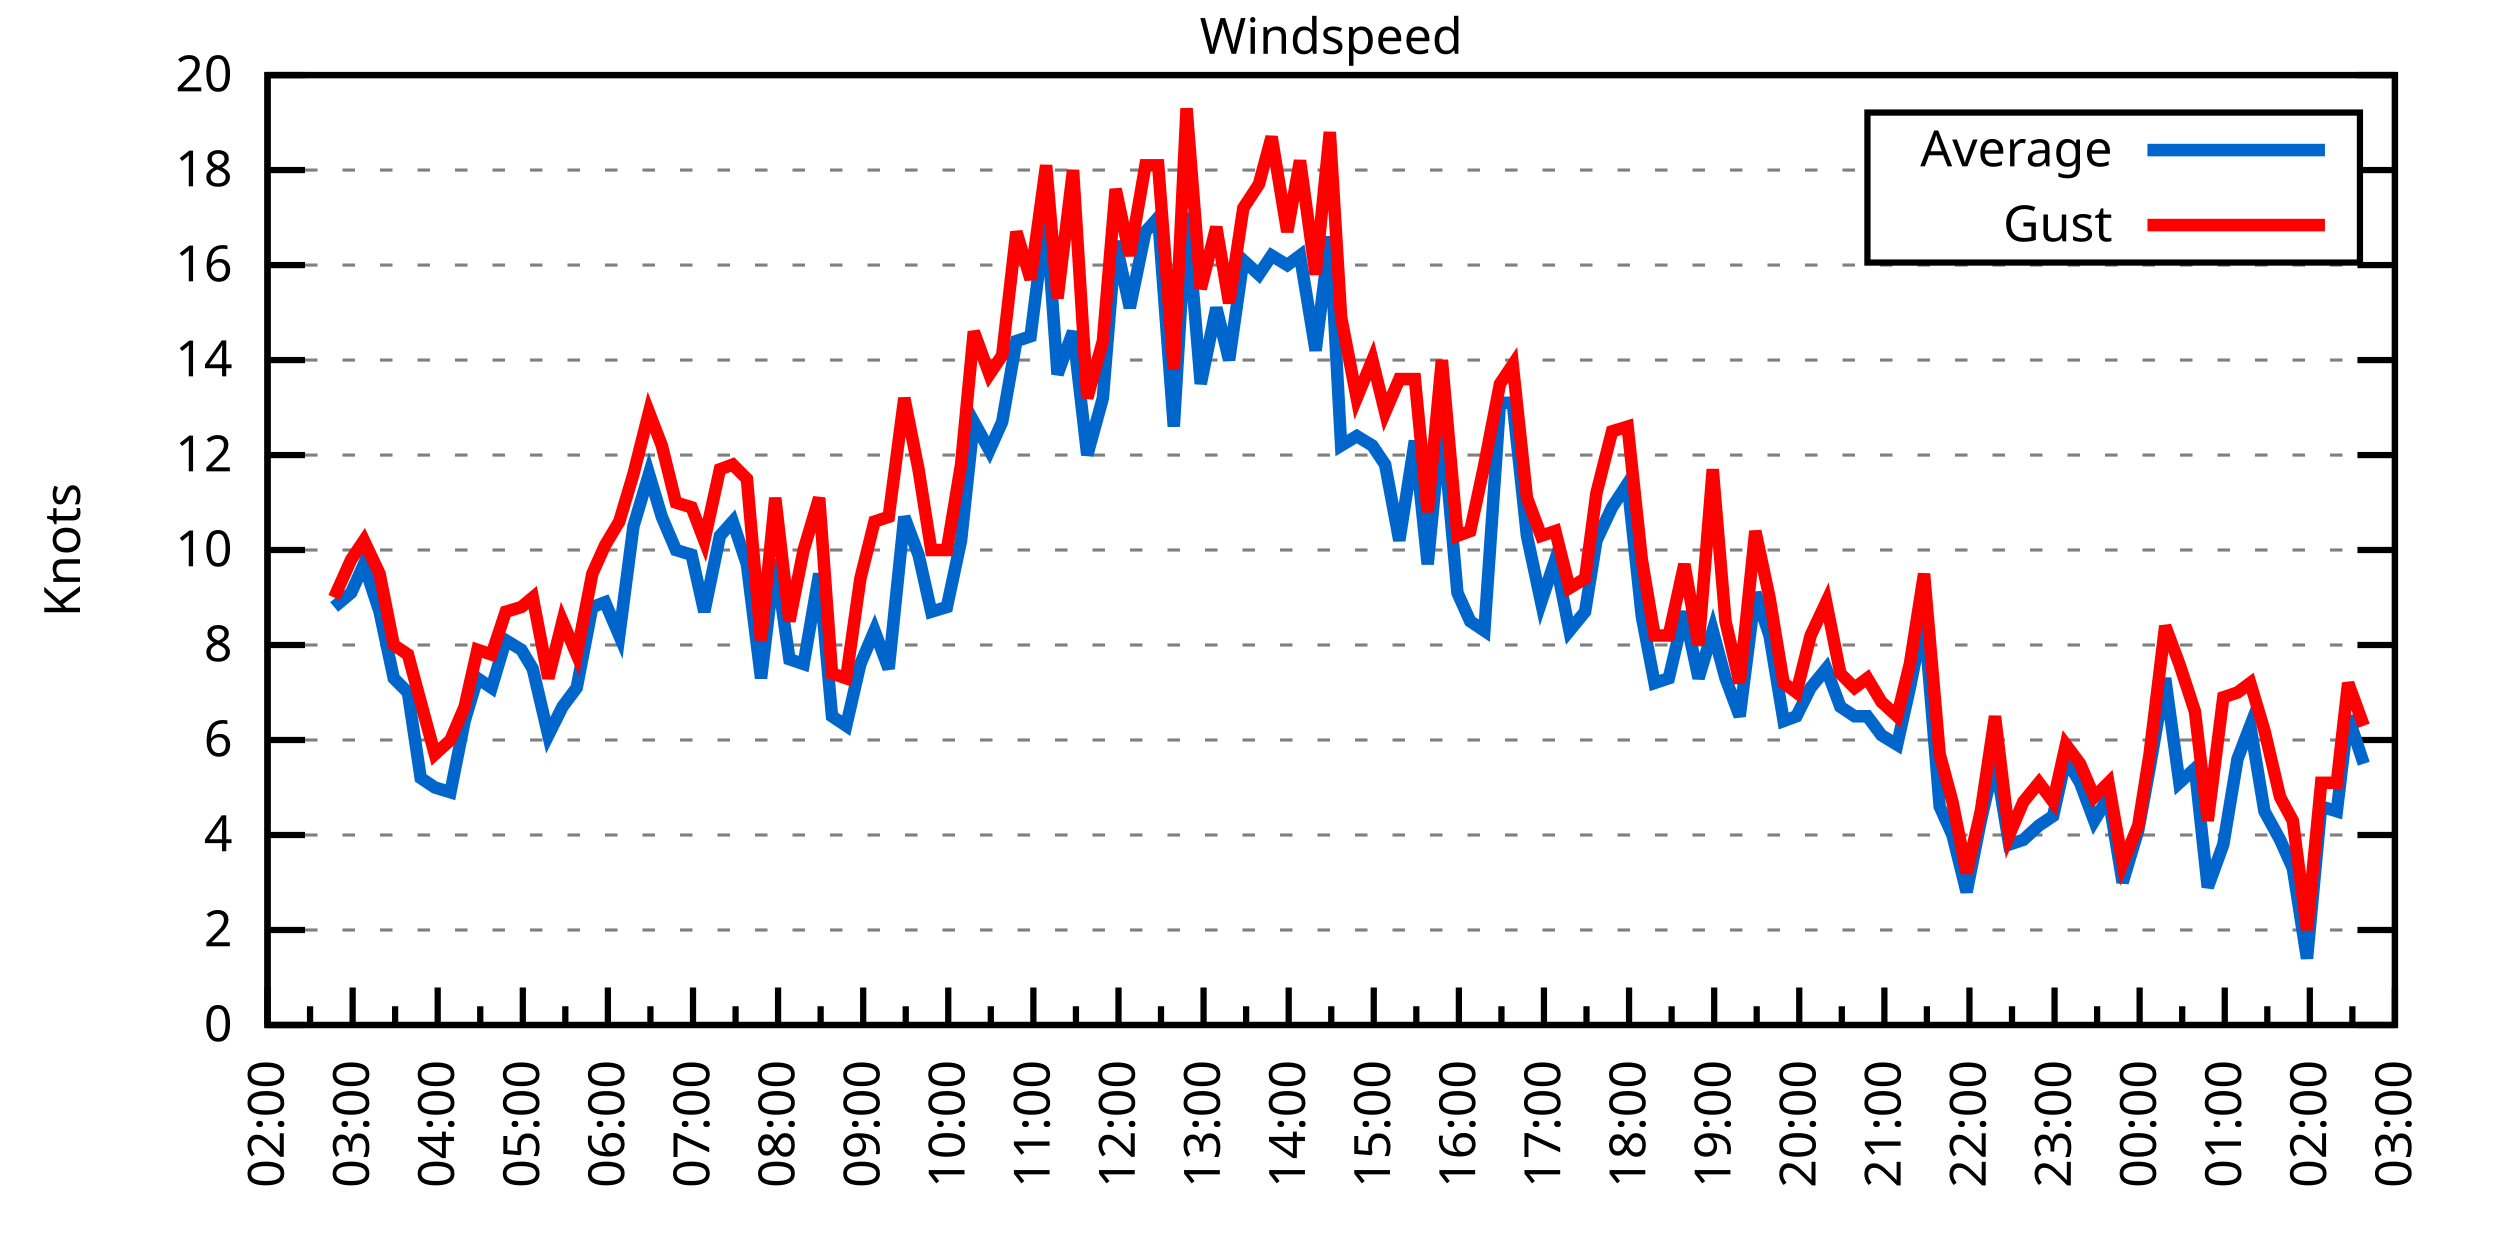
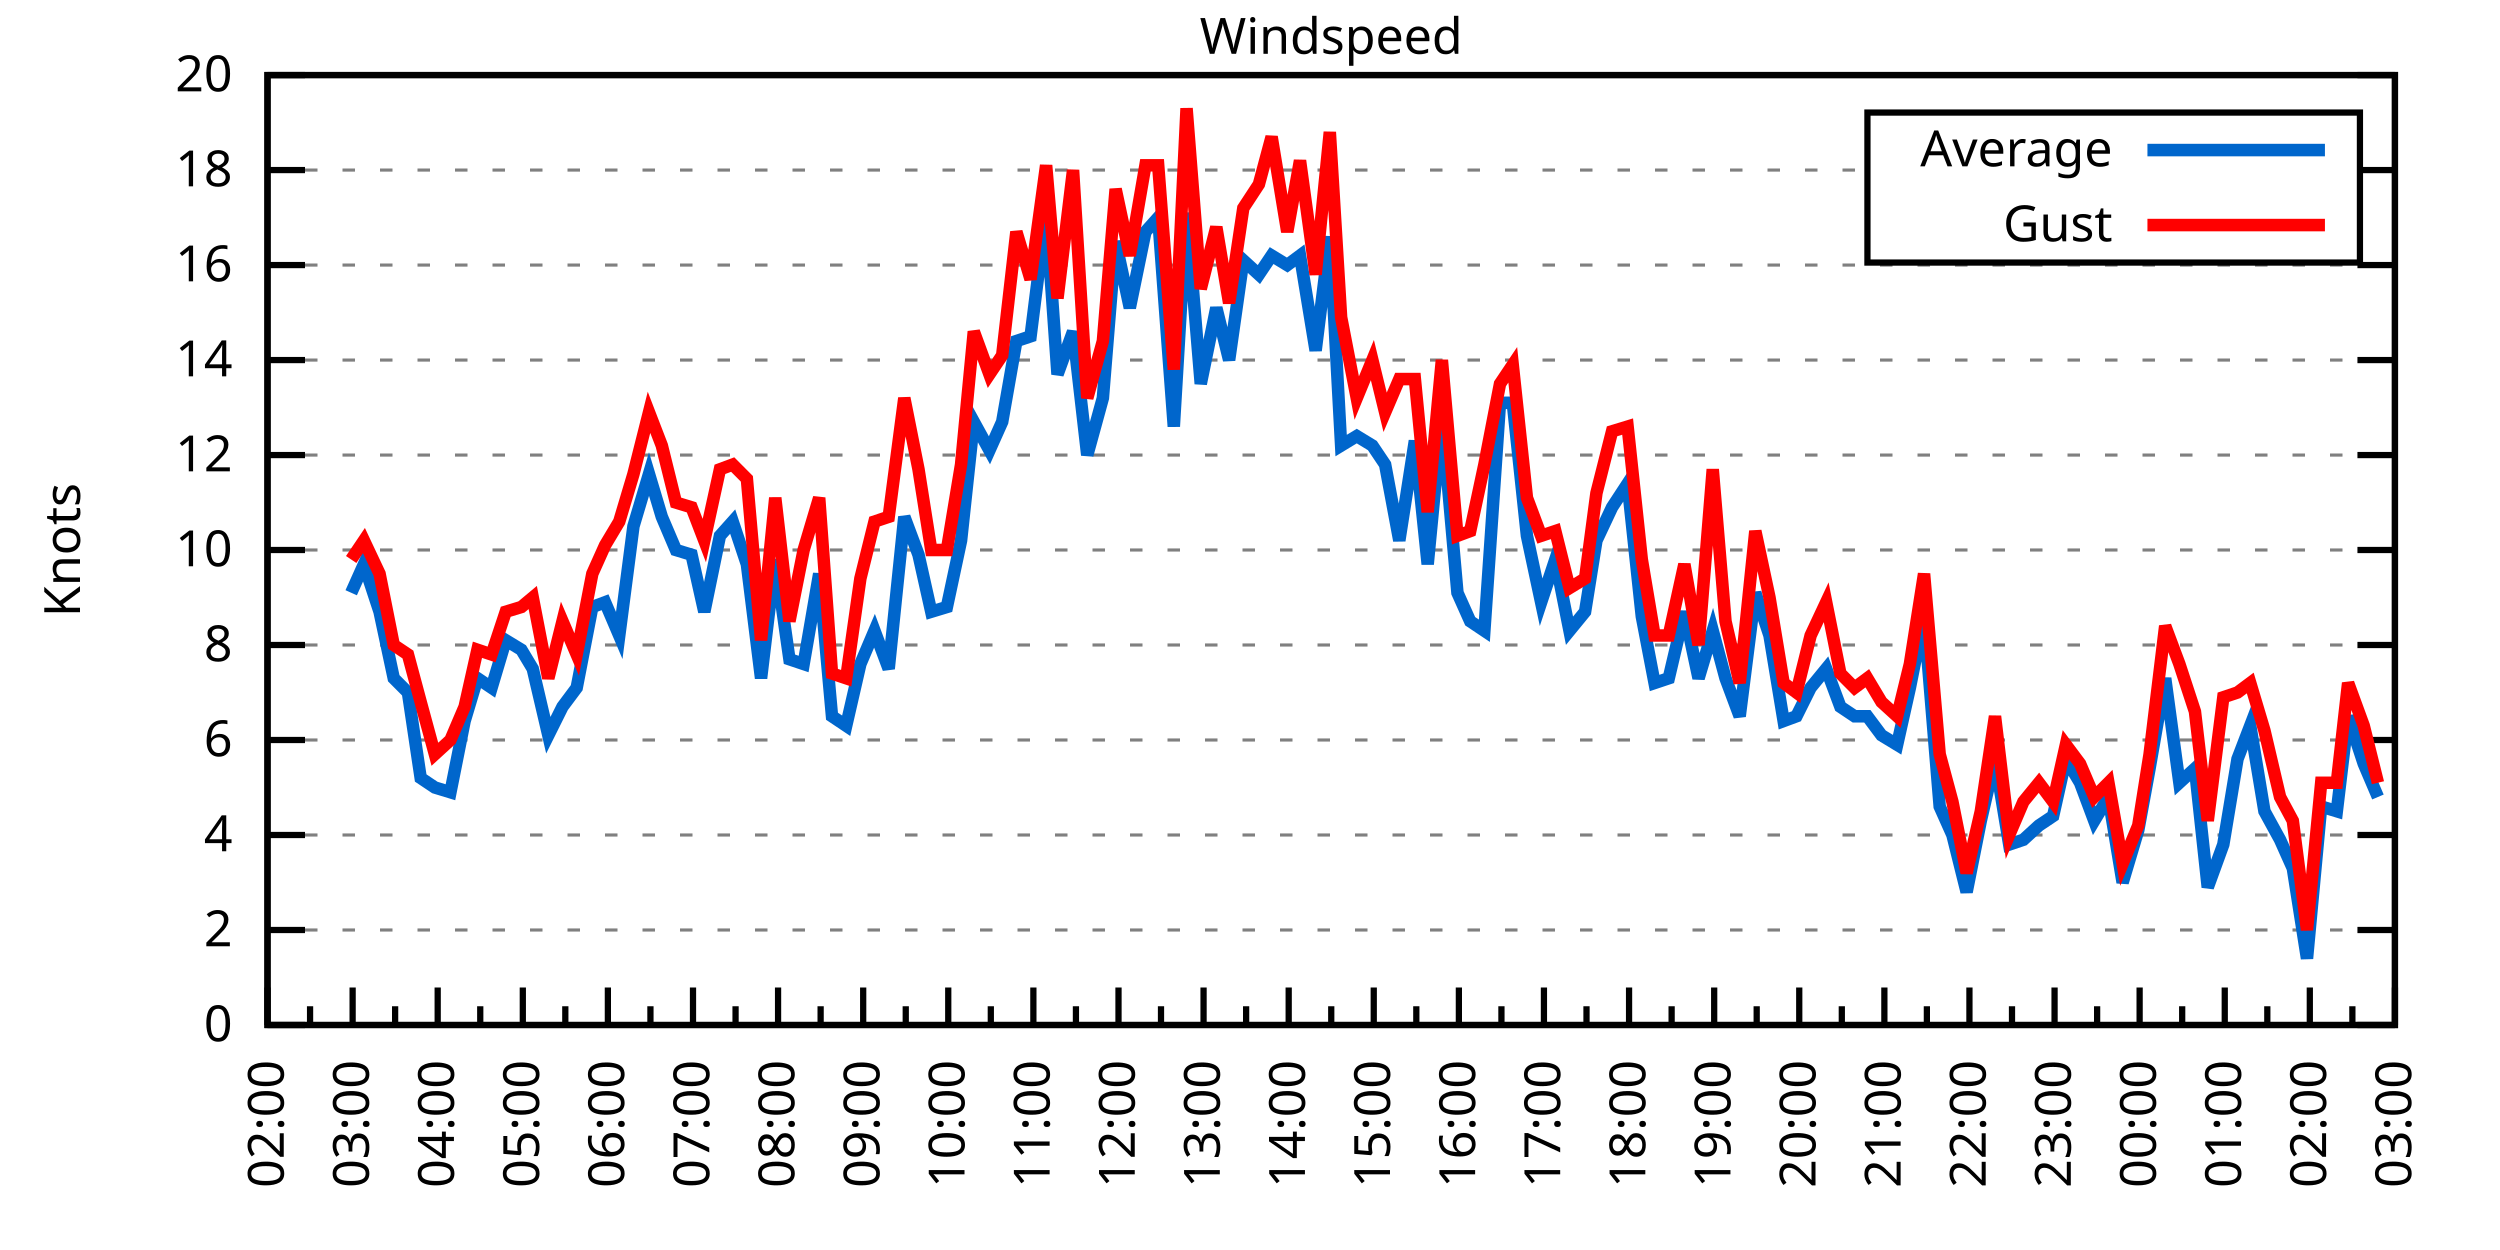
<svg xmlns="http://www.w3.org/2000/svg" xmlns:xlink="http://www.w3.org/1999/xlink" width="400" height="200" viewBox="0 0 400 200">
  <g id="gnuplot_canvas">
    <rect x="0" y="0" width="400" height="200" fill="none" />
    <defs>
      <circle id="gpDot" r="0.5" stroke-width="0.5" stroke="currentColor" />
      <path id="gpPt0" stroke-width="0.333" stroke="currentColor" d="M-1,0 h2 M0,-1 v2" />
      <path id="gpPt1" stroke-width="0.333" stroke="currentColor" d="M-1,-1 L1,1 M1,-1 L-1,1" />
      <path id="gpPt2" stroke-width="0.333" stroke="currentColor" d="M-1,0 L1,0 M0,-1 L0,1 M-1,-1 L1,1 M-1,1 L1,-1" />
      <rect id="gpPt3" stroke-width="0.333" stroke="currentColor" x="-1" y="-1" width="2" height="2" />
      <rect id="gpPt4" stroke-width="0.333" stroke="currentColor" fill="currentColor" x="-1" y="-1" width="2" height="2" />
      <circle id="gpPt5" stroke-width="0.333" stroke="currentColor" cx="0" cy="0" r="1" />
      <use xlink:href="#gpPt5" id="gpPt6" fill="currentColor" stroke="none" />
      <path id="gpPt7" stroke-width="0.333" stroke="currentColor" d="M0,-1.33 L-1.33,0.67 L1.33,0.67 z" />
      <use xlink:href="#gpPt7" id="gpPt8" fill="currentColor" stroke="none" />
      <use xlink:href="#gpPt7" id="gpPt9" stroke="currentColor" transform="rotate(180)" />
      <use xlink:href="#gpPt9" id="gpPt10" fill="currentColor" stroke="none" />
      <use xlink:href="#gpPt3" id="gpPt11" stroke="currentColor" transform="rotate(45)" />
      <use xlink:href="#gpPt11" id="gpPt12" fill="currentColor" stroke="none" />
      <path id="gpPt13" stroke-width="0.333" stroke="currentColor" d="M0,1.330 L1.265,0.411 L0.782,-1.067 L-0.782,-1.076 L-1.265,0.411 z" />
      <use xlink:href="#gpPt13" id="gpPt14" fill="currentColor" stroke="none" />
      <filter id="textbox" filterUnits="objectBoundingBox" x="0" y="0" height="1" width="1">
        <feFlood flood-color="white" flood-opacity="1" result="bgnd" />
        <feComposite in="SourceGraphic" in2="bgnd" operator="atop" />
      </filter>
      <filter id="greybox" filterUnits="objectBoundingBox" x="0" y="0" height="1" width="1">
        <feFlood flood-color="lightgrey" flood-opacity="1" result="grey" />
        <feComposite in="SourceGraphic" in2="grey" operator="atop" />
      </filter>
    </defs>
    <g fill="none" color="white" stroke="currentColor" stroke-width="1.00" stroke-linecap="butt" stroke-linejoin="miter">
</g>
    <g fill="none" color="black" stroke="currentColor" stroke-width="1.00" stroke-linecap="butt" stroke-linejoin="miter">
      <g stroke="none" shape-rendering="crispEdges">
        <polygon fill="rgb(255, 255, 255)" points="42.80,164.00 383.18,164.00 383.18,12.02 42.80,12.02 " />
      </g>
    </g>
    <g fill="none" color="black" stroke="currentColor" stroke-width="1.00" stroke-linecap="butt" stroke-linejoin="miter">
</g>
    <g fill="none" color="black" stroke="black" stroke-width="0.50" stroke-linecap="butt" stroke-linejoin="miter">
</g>
    <g fill="none" color="gray" stroke="currentColor" stroke-width="0.50" stroke-linecap="butt" stroke-linejoin="miter">
      <path stroke="gray" stroke-dasharray="2,4" class="gridline" d="M42.80,164.00 L383.19,164.00  " />
    </g>
    <g fill="none" color="gray" stroke="gray" stroke-width="1.00" stroke-linecap="butt" stroke-linejoin="miter">
</g>
    <g fill="none" color="black" stroke="currentColor" stroke-width="1.00" stroke-linecap="butt" stroke-linejoin="miter">
      <path stroke="black" d="M42.80,164.00 L48.80,164.00 M383.19,164.00 L377.19,164.00  " />
      <g transform="translate(37.20,166.60)" stroke="none" fill="black" font-family="Sans" font-size="8.00" text-anchor="end">
        <text>
          <tspan font-family="Sans"> 0</tspan>
        </text>
      </g>
    </g>
    <g fill="none" color="black" stroke="currentColor" stroke-width="1.00" stroke-linecap="butt" stroke-linejoin="miter">
</g>
    <g fill="none" color="black" stroke="black" stroke-width="0.50" stroke-linecap="butt" stroke-linejoin="miter">
</g>
    <g fill="none" color="gray" stroke="currentColor" stroke-width="0.50" stroke-linecap="butt" stroke-linejoin="miter">
      <path stroke="gray" stroke-dasharray="2,4" class="gridline" d="M42.80,148.80 L383.19,148.80  " />
    </g>
    <g fill="none" color="gray" stroke="gray" stroke-width="1.00" stroke-linecap="butt" stroke-linejoin="miter">
</g>
    <g fill="none" color="black" stroke="currentColor" stroke-width="1.00" stroke-linecap="butt" stroke-linejoin="miter">
      <path stroke="black" d="M42.80,148.80 L48.80,148.80 M383.19,148.80 L377.19,148.80  " />
      <g transform="translate(37.20,151.40)" stroke="none" fill="black" font-family="Sans" font-size="8.00" text-anchor="end">
        <text>
          <tspan font-family="Sans"> 2</tspan>
        </text>
      </g>
    </g>
    <g fill="none" color="black" stroke="currentColor" stroke-width="1.00" stroke-linecap="butt" stroke-linejoin="miter">
</g>
    <g fill="none" color="black" stroke="black" stroke-width="0.50" stroke-linecap="butt" stroke-linejoin="miter">
</g>
    <g fill="none" color="gray" stroke="currentColor" stroke-width="0.50" stroke-linecap="butt" stroke-linejoin="miter">
      <path stroke="gray" stroke-dasharray="2,4" class="gridline" d="M42.80,133.60 L383.19,133.60  " />
    </g>
    <g fill="none" color="gray" stroke="gray" stroke-width="1.00" stroke-linecap="butt" stroke-linejoin="miter">
</g>
    <g fill="none" color="black" stroke="currentColor" stroke-width="1.00" stroke-linecap="butt" stroke-linejoin="miter">
      <path stroke="black" d="M42.80,133.60 L48.80,133.60 M383.19,133.60 L377.19,133.60  " />
      <g transform="translate(37.20,136.20)" stroke="none" fill="black" font-family="Sans" font-size="8.00" text-anchor="end">
        <text>
          <tspan font-family="Sans"> 4</tspan>
        </text>
      </g>
    </g>
    <g fill="none" color="black" stroke="currentColor" stroke-width="1.00" stroke-linecap="butt" stroke-linejoin="miter">
</g>
    <g fill="none" color="black" stroke="black" stroke-width="0.50" stroke-linecap="butt" stroke-linejoin="miter">
</g>
    <g fill="none" color="gray" stroke="currentColor" stroke-width="0.50" stroke-linecap="butt" stroke-linejoin="miter">
      <path stroke="gray" stroke-dasharray="2,4" class="gridline" d="M42.80,118.40 L383.19,118.40  " />
    </g>
    <g fill="none" color="gray" stroke="gray" stroke-width="1.00" stroke-linecap="butt" stroke-linejoin="miter">
</g>
    <g fill="none" color="black" stroke="currentColor" stroke-width="1.00" stroke-linecap="butt" stroke-linejoin="miter">
      <path stroke="black" d="M42.80,118.40 L48.80,118.40 M383.19,118.40 L377.19,118.40  " />
      <g transform="translate(37.20,121.00)" stroke="none" fill="black" font-family="Sans" font-size="8.00" text-anchor="end">
        <text>
          <tspan font-family="Sans"> 6</tspan>
        </text>
      </g>
    </g>
    <g fill="none" color="black" stroke="currentColor" stroke-width="1.00" stroke-linecap="butt" stroke-linejoin="miter">
</g>
    <g fill="none" color="black" stroke="black" stroke-width="0.50" stroke-linecap="butt" stroke-linejoin="miter">
</g>
    <g fill="none" color="gray" stroke="currentColor" stroke-width="0.50" stroke-linecap="butt" stroke-linejoin="miter">
      <path stroke="gray" stroke-dasharray="2,4" class="gridline" d="M42.80,103.20 L383.19,103.20  " />
    </g>
    <g fill="none" color="gray" stroke="gray" stroke-width="1.00" stroke-linecap="butt" stroke-linejoin="miter">
</g>
    <g fill="none" color="black" stroke="currentColor" stroke-width="1.00" stroke-linecap="butt" stroke-linejoin="miter">
      <path stroke="black" d="M42.80,103.20 L48.80,103.20 M383.19,103.20 L377.19,103.20  " />
      <g transform="translate(37.20,105.80)" stroke="none" fill="black" font-family="Sans" font-size="8.00" text-anchor="end">
        <text>
          <tspan font-family="Sans"> 8</tspan>
        </text>
      </g>
    </g>
    <g fill="none" color="black" stroke="currentColor" stroke-width="1.00" stroke-linecap="butt" stroke-linejoin="miter">
</g>
    <g fill="none" color="black" stroke="black" stroke-width="0.50" stroke-linecap="butt" stroke-linejoin="miter">
</g>
    <g fill="none" color="gray" stroke="currentColor" stroke-width="0.50" stroke-linecap="butt" stroke-linejoin="miter">
      <path stroke="gray" stroke-dasharray="2,4" class="gridline" d="M42.80,88.00 L383.19,88.00  " />
    </g>
    <g fill="none" color="gray" stroke="gray" stroke-width="1.00" stroke-linecap="butt" stroke-linejoin="miter">
</g>
    <g fill="none" color="black" stroke="currentColor" stroke-width="1.00" stroke-linecap="butt" stroke-linejoin="miter">
      <path stroke="black" d="M42.80,88.00 L48.80,88.00 M383.19,88.00 L377.19,88.00  " />
      <g transform="translate(37.20,90.60)" stroke="none" fill="black" font-family="Sans" font-size="8.00" text-anchor="end">
        <text>
          <tspan font-family="Sans"> 10</tspan>
        </text>
      </g>
    </g>
    <g fill="none" color="black" stroke="currentColor" stroke-width="1.00" stroke-linecap="butt" stroke-linejoin="miter">
</g>
    <g fill="none" color="black" stroke="black" stroke-width="0.50" stroke-linecap="butt" stroke-linejoin="miter">
</g>
    <g fill="none" color="gray" stroke="currentColor" stroke-width="0.50" stroke-linecap="butt" stroke-linejoin="miter">
      <path stroke="gray" stroke-dasharray="2,4" class="gridline" d="M42.80,72.81 L383.19,72.81  " />
    </g>
    <g fill="none" color="gray" stroke="gray" stroke-width="1.00" stroke-linecap="butt" stroke-linejoin="miter">
</g>
    <g fill="none" color="black" stroke="currentColor" stroke-width="1.00" stroke-linecap="butt" stroke-linejoin="miter">
      <path stroke="black" d="M42.80,72.81 L48.80,72.81 M383.19,72.81 L377.19,72.81  " />
      <g transform="translate(37.20,75.41)" stroke="none" fill="black" font-family="Sans" font-size="8.00" text-anchor="end">
        <text>
          <tspan font-family="Sans"> 12</tspan>
        </text>
      </g>
    </g>
    <g fill="none" color="black" stroke="currentColor" stroke-width="1.00" stroke-linecap="butt" stroke-linejoin="miter">
</g>
    <g fill="none" color="black" stroke="black" stroke-width="0.50" stroke-linecap="butt" stroke-linejoin="miter">
</g>
    <g fill="none" color="gray" stroke="currentColor" stroke-width="0.50" stroke-linecap="butt" stroke-linejoin="miter">
      <path stroke="gray" stroke-dasharray="2,4" class="gridline" d="M42.80,57.61 L383.19,57.61  " />
    </g>
    <g fill="none" color="gray" stroke="gray" stroke-width="1.00" stroke-linecap="butt" stroke-linejoin="miter">
</g>
    <g fill="none" color="black" stroke="currentColor" stroke-width="1.00" stroke-linecap="butt" stroke-linejoin="miter">
      <path stroke="black" d="M42.80,57.61 L48.80,57.61 M383.19,57.61 L377.19,57.61  " />
      <g transform="translate(37.20,60.21)" stroke="none" fill="black" font-family="Sans" font-size="8.00" text-anchor="end">
        <text>
          <tspan font-family="Sans"> 14</tspan>
        </text>
      </g>
    </g>
    <g fill="none" color="black" stroke="currentColor" stroke-width="1.00" stroke-linecap="butt" stroke-linejoin="miter">
</g>
    <g fill="none" color="black" stroke="black" stroke-width="0.50" stroke-linecap="butt" stroke-linejoin="miter">
</g>
    <g fill="none" color="gray" stroke="currentColor" stroke-width="0.50" stroke-linecap="butt" stroke-linejoin="miter">
      <path stroke="gray" stroke-dasharray="2,4" class="gridline" d="M42.80,42.41 L383.19,42.41  " />
    </g>
    <g fill="none" color="gray" stroke="gray" stroke-width="1.00" stroke-linecap="butt" stroke-linejoin="miter">
</g>
    <g fill="none" color="black" stroke="currentColor" stroke-width="1.00" stroke-linecap="butt" stroke-linejoin="miter">
      <path stroke="black" d="M42.80,42.41 L48.80,42.41 M383.19,42.41 L377.19,42.41  " />
      <g transform="translate(37.20,45.01)" stroke="none" fill="black" font-family="Sans" font-size="8.00" text-anchor="end">
        <text>
          <tspan font-family="Sans"> 16</tspan>
        </text>
      </g>
    </g>
    <g fill="none" color="black" stroke="currentColor" stroke-width="1.00" stroke-linecap="butt" stroke-linejoin="miter">
</g>
    <g fill="none" color="black" stroke="black" stroke-width="0.50" stroke-linecap="butt" stroke-linejoin="miter">
</g>
    <g fill="none" color="gray" stroke="currentColor" stroke-width="0.50" stroke-linecap="butt" stroke-linejoin="miter">
      <path stroke="gray" stroke-dasharray="2,4" class="gridline" d="M42.80,27.21 L298.79,27.21 M377.59,27.21 L383.19,27.21  " />
    </g>
    <g fill="none" color="gray" stroke="gray" stroke-width="1.00" stroke-linecap="butt" stroke-linejoin="miter">
</g>
    <g fill="none" color="black" stroke="currentColor" stroke-width="1.00" stroke-linecap="butt" stroke-linejoin="miter">
      <path stroke="black" d="M42.80,27.21 L48.80,27.21 M383.19,27.21 L377.19,27.21  " />
      <g transform="translate(37.20,29.81)" stroke="none" fill="black" font-family="Sans" font-size="8.00" text-anchor="end">
        <text>
          <tspan font-family="Sans"> 18</tspan>
        </text>
      </g>
    </g>
    <g fill="none" color="black" stroke="currentColor" stroke-width="1.00" stroke-linecap="butt" stroke-linejoin="miter">
</g>
    <g fill="none" color="black" stroke="black" stroke-width="0.50" stroke-linecap="butt" stroke-linejoin="miter">
</g>
    <g fill="none" color="gray" stroke="currentColor" stroke-width="0.50" stroke-linecap="butt" stroke-linejoin="miter">
      <path stroke="gray" stroke-dasharray="2,4" class="gridline" d="M42.80,12.01 L383.19,12.01  " />
    </g>
    <g fill="none" color="gray" stroke="gray" stroke-width="1.00" stroke-linecap="butt" stroke-linejoin="miter">
</g>
    <g fill="none" color="black" stroke="currentColor" stroke-width="1.00" stroke-linecap="butt" stroke-linejoin="miter">
      <path stroke="black" d="M42.80,12.01 L48.80,12.01 M383.19,12.01 L377.19,12.01  " />
      <g transform="translate(37.20,14.61)" stroke="none" fill="black" font-family="Sans" font-size="8.00" text-anchor="end">
        <text>
          <tspan font-family="Sans"> 20</tspan>
        </text>
      </g>
    </g>
    <g fill="none" color="black" stroke="currentColor" stroke-width="1.00" stroke-linecap="butt" stroke-linejoin="miter">
      <path stroke="black" d="M42.80,164.00 L42.80,158.00  " />
      <g transform="translate(45.40,169.60) rotate(270)" stroke="none" fill="black" font-family="Sans" font-size="8.00" text-anchor="end">
        <text>
          <tspan font-family="Sans">02:00</tspan>
        </text>
      </g>
    </g>
    <g fill="none" color="black" stroke="currentColor" stroke-width="1.00" stroke-linecap="butt" stroke-linejoin="miter">
      <path stroke="black" d="M49.61,164.00 L49.61,161.00 M56.42,164.00 L56.42,158.00  " />
      <g transform="translate(59.02,169.60) rotate(270)" stroke="none" fill="black" font-family="Sans" font-size="8.00" text-anchor="end">
        <text>
          <tspan font-family="Sans">03:00</tspan>
        </text>
      </g>
    </g>
    <g fill="none" color="black" stroke="currentColor" stroke-width="1.00" stroke-linecap="butt" stroke-linejoin="miter">
      <path stroke="black" d="M63.22,164.00 L63.22,161.00 M70.03,164.00 L70.03,158.00  " />
      <g transform="translate(72.63,169.60) rotate(270)" stroke="none" fill="black" font-family="Sans" font-size="8.00" text-anchor="end">
        <text>
          <tspan font-family="Sans">04:00</tspan>
        </text>
      </g>
    </g>
    <g fill="none" color="black" stroke="currentColor" stroke-width="1.00" stroke-linecap="butt" stroke-linejoin="miter">
      <path stroke="black" d="M76.84,164.00 L76.84,161.00 M83.65,164.00 L83.65,158.00  " />
      <g transform="translate(86.25,169.60) rotate(270)" stroke="none" fill="black" font-family="Sans" font-size="8.00" text-anchor="end">
        <text>
          <tspan font-family="Sans">05:00</tspan>
        </text>
      </g>
    </g>
    <g fill="none" color="black" stroke="currentColor" stroke-width="1.00" stroke-linecap="butt" stroke-linejoin="miter">
      <path stroke="black" d="M90.45,164.00 L90.45,161.00 M97.26,164.00 L97.26,158.00  " />
      <g transform="translate(99.86,169.60) rotate(270)" stroke="none" fill="black" font-family="Sans" font-size="8.00" text-anchor="end">
        <text>
          <tspan font-family="Sans">06:00</tspan>
        </text>
      </g>
    </g>
    <g fill="none" color="black" stroke="currentColor" stroke-width="1.00" stroke-linecap="butt" stroke-linejoin="miter">
      <path stroke="black" d="M104.07,164.00 L104.07,161.00 M110.88,164.00 L110.88,158.00  " />
      <g transform="translate(113.48,169.60) rotate(270)" stroke="none" fill="black" font-family="Sans" font-size="8.00" text-anchor="end">
        <text>
          <tspan font-family="Sans">07:00</tspan>
        </text>
      </g>
    </g>
    <g fill="none" color="black" stroke="currentColor" stroke-width="1.00" stroke-linecap="butt" stroke-linejoin="miter">
      <path stroke="black" d="M117.69,164.00 L117.69,161.00 M124.49,164.00 L124.49,158.00  " />
      <g transform="translate(127.09,169.60) rotate(270)" stroke="none" fill="black" font-family="Sans" font-size="8.00" text-anchor="end">
        <text>
          <tspan font-family="Sans">08:00</tspan>
        </text>
      </g>
    </g>
    <g fill="none" color="black" stroke="currentColor" stroke-width="1.00" stroke-linecap="butt" stroke-linejoin="miter">
      <path stroke="black" d="M131.30,164.00 L131.30,161.00 M138.11,164.00 L138.11,158.00  " />
      <g transform="translate(140.71,169.60) rotate(270)" stroke="none" fill="black" font-family="Sans" font-size="8.00" text-anchor="end">
        <text>
          <tspan font-family="Sans">09:00</tspan>
        </text>
      </g>
    </g>
    <g fill="none" color="black" stroke="currentColor" stroke-width="1.00" stroke-linecap="butt" stroke-linejoin="miter">
      <path stroke="black" d="M144.92,164.00 L144.92,161.00 M151.72,164.00 L151.72,158.00  " />
      <g transform="translate(154.32,169.60) rotate(270)" stroke="none" fill="black" font-family="Sans" font-size="8.00" text-anchor="end">
        <text>
          <tspan font-family="Sans">10:00</tspan>
        </text>
      </g>
    </g>
    <g fill="none" color="black" stroke="currentColor" stroke-width="1.00" stroke-linecap="butt" stroke-linejoin="miter">
      <path stroke="black" d="M158.53,164.00 L158.53,161.00 M165.34,164.00 L165.34,158.00  " />
      <g transform="translate(167.94,169.60) rotate(270)" stroke="none" fill="black" font-family="Sans" font-size="8.00" text-anchor="end">
        <text>
          <tspan font-family="Sans">11:00</tspan>
        </text>
      </g>
    </g>
    <g fill="none" color="black" stroke="currentColor" stroke-width="1.00" stroke-linecap="butt" stroke-linejoin="miter">
      <path stroke="black" d="M172.15,164.00 L172.15,161.00 M178.96,164.00 L178.96,158.00  " />
      <g transform="translate(181.56,169.60) rotate(270)" stroke="none" fill="black" font-family="Sans" font-size="8.00" text-anchor="end">
        <text>
          <tspan font-family="Sans">12:00</tspan>
        </text>
      </g>
    </g>
    <g fill="none" color="black" stroke="currentColor" stroke-width="1.00" stroke-linecap="butt" stroke-linejoin="miter">
      <path stroke="black" d="M185.76,164.00 L185.76,161.00 M192.57,164.00 L192.57,158.00  " />
      <g transform="translate(195.17,169.60) rotate(270)" stroke="none" fill="black" font-family="Sans" font-size="8.00" text-anchor="end">
        <text>
          <tspan font-family="Sans">13:00</tspan>
        </text>
      </g>
    </g>
    <g fill="none" color="black" stroke="currentColor" stroke-width="1.00" stroke-linecap="butt" stroke-linejoin="miter">
      <path stroke="black" d="M199.38,164.00 L199.38,161.00 M206.19,164.00 L206.19,158.00  " />
      <g transform="translate(208.79,169.60) rotate(270)" stroke="none" fill="black" font-family="Sans" font-size="8.00" text-anchor="end">
        <text>
          <tspan font-family="Sans">14:00</tspan>
        </text>
      </g>
    </g>
    <g fill="none" color="black" stroke="currentColor" stroke-width="1.00" stroke-linecap="butt" stroke-linejoin="miter">
      <path stroke="black" d="M213.00,164.00 L213.00,161.00 M219.80,164.00 L219.80,158.00  " />
      <g transform="translate(222.40,169.60) rotate(270)" stroke="none" fill="black" font-family="Sans" font-size="8.00" text-anchor="end">
        <text>
          <tspan font-family="Sans">15:00</tspan>
        </text>
      </g>
    </g>
    <g fill="none" color="black" stroke="currentColor" stroke-width="1.00" stroke-linecap="butt" stroke-linejoin="miter">
      <path stroke="black" d="M226.61,164.00 L226.61,161.00 M233.42,164.00 L233.42,158.00  " />
      <g transform="translate(236.02,169.60) rotate(270)" stroke="none" fill="black" font-family="Sans" font-size="8.00" text-anchor="end">
        <text>
          <tspan font-family="Sans">16:00</tspan>
        </text>
      </g>
    </g>
    <g fill="none" color="black" stroke="currentColor" stroke-width="1.00" stroke-linecap="butt" stroke-linejoin="miter">
      <path stroke="black" d="M240.23,164.00 L240.23,161.00 M247.03,164.00 L247.03,158.00  " />
      <g transform="translate(249.63,169.60) rotate(270)" stroke="none" fill="black" font-family="Sans" font-size="8.00" text-anchor="end">
        <text>
          <tspan font-family="Sans">17:00</tspan>
        </text>
      </g>
    </g>
    <g fill="none" color="black" stroke="currentColor" stroke-width="1.00" stroke-linecap="butt" stroke-linejoin="miter">
      <path stroke="black" d="M253.84,164.00 L253.84,161.00 M260.65,164.00 L260.65,158.00  " />
      <g transform="translate(263.25,169.60) rotate(270)" stroke="none" fill="black" font-family="Sans" font-size="8.00" text-anchor="end">
        <text>
          <tspan font-family="Sans">18:00</tspan>
        </text>
      </g>
    </g>
    <g fill="none" color="black" stroke="currentColor" stroke-width="1.00" stroke-linecap="butt" stroke-linejoin="miter">
      <path stroke="black" d="M267.46,164.00 L267.46,161.00 M274.27,164.00 L274.27,158.00  " />
      <g transform="translate(276.87,169.60) rotate(270)" stroke="none" fill="black" font-family="Sans" font-size="8.00" text-anchor="end">
        <text>
          <tspan font-family="Sans">19:00</tspan>
        </text>
      </g>
    </g>
    <g fill="none" color="black" stroke="currentColor" stroke-width="1.00" stroke-linecap="butt" stroke-linejoin="miter">
      <path stroke="black" d="M281.07,164.00 L281.07,161.00 M287.88,164.00 L287.88,158.00  " />
      <g transform="translate(290.48,169.60) rotate(270)" stroke="none" fill="black" font-family="Sans" font-size="8.00" text-anchor="end">
        <text>
          <tspan font-family="Sans">20:00</tspan>
        </text>
      </g>
    </g>
    <g fill="none" color="black" stroke="currentColor" stroke-width="1.00" stroke-linecap="butt" stroke-linejoin="miter">
      <path stroke="black" d="M294.69,164.00 L294.69,161.00 M301.50,164.00 L301.50,158.00  " />
      <g transform="translate(304.10,169.60) rotate(270)" stroke="none" fill="black" font-family="Sans" font-size="8.00" text-anchor="end">
        <text>
          <tspan font-family="Sans">21:00</tspan>
        </text>
      </g>
    </g>
    <g fill="none" color="black" stroke="currentColor" stroke-width="1.00" stroke-linecap="butt" stroke-linejoin="miter">
      <path stroke="black" d="M308.30,164.00 L308.30,161.00 M315.11,164.00 L315.11,158.00  " />
      <g transform="translate(317.71,169.60) rotate(270)" stroke="none" fill="black" font-family="Sans" font-size="8.00" text-anchor="end">
        <text>
          <tspan font-family="Sans">22:00</tspan>
        </text>
      </g>
    </g>
    <g fill="none" color="black" stroke="currentColor" stroke-width="1.00" stroke-linecap="butt" stroke-linejoin="miter">
      <path stroke="black" d="M321.92,164.00 L321.92,161.00 M328.73,164.00 L328.73,158.00  " />
      <g transform="translate(331.33,169.60) rotate(270)" stroke="none" fill="black" font-family="Sans" font-size="8.00" text-anchor="end">
        <text>
          <tspan font-family="Sans">23:00</tspan>
        </text>
      </g>
    </g>
    <g fill="none" color="black" stroke="currentColor" stroke-width="1.00" stroke-linecap="butt" stroke-linejoin="miter">
      <path stroke="black" d="M335.54,164.00 L335.54,161.00 M342.34,164.00 L342.34,158.00  " />
      <g transform="translate(344.94,169.60) rotate(270)" stroke="none" fill="black" font-family="Sans" font-size="8.00" text-anchor="end">
        <text>
          <tspan font-family="Sans">00:00</tspan>
        </text>
      </g>
    </g>
    <g fill="none" color="black" stroke="currentColor" stroke-width="1.00" stroke-linecap="butt" stroke-linejoin="miter">
      <path stroke="black" d="M349.15,164.00 L349.15,161.00 M355.96,164.00 L355.96,158.00  " />
      <g transform="translate(358.56,169.60) rotate(270)" stroke="none" fill="black" font-family="Sans" font-size="8.00" text-anchor="end">
        <text>
          <tspan font-family="Sans">01:00</tspan>
        </text>
      </g>
    </g>
    <g fill="none" color="black" stroke="currentColor" stroke-width="1.00" stroke-linecap="butt" stroke-linejoin="miter">
      <path stroke="black" d="M362.77,164.00 L362.77,161.00 M369.57,164.00 L369.57,158.00  " />
      <g transform="translate(372.17,169.60) rotate(270)" stroke="none" fill="black" font-family="Sans" font-size="8.00" text-anchor="end">
        <text>
          <tspan font-family="Sans">02:00</tspan>
        </text>
      </g>
    </g>
    <g fill="none" color="black" stroke="currentColor" stroke-width="1.00" stroke-linecap="butt" stroke-linejoin="miter">
      <path stroke="black" d="M376.38,164.00 L376.38,161.00 M383.19,164.00 L383.19,158.00  " />
      <g transform="translate(385.79,169.60) rotate(270)" stroke="none" fill="black" font-family="Sans" font-size="8.00" text-anchor="end">
        <text>
          <tspan font-family="Sans">03:00</tspan>
        </text>
      </g>
    </g>
    <g fill="none" color="black" stroke="currentColor" stroke-width="1.00" stroke-linecap="butt" stroke-linejoin="miter">
</g>
    <g fill="none" color="black" stroke="currentColor" stroke-width="1.00" stroke-linecap="butt" stroke-linejoin="miter">
      <path stroke="black" d="M42.80,12.01 L42.80,164.00 L383.19,164.00 L383.19,12.01 L42.80,12.01 Z  " />
    </g>
    <g fill="none" color="black" stroke="currentColor" stroke-width="1.00" stroke-linecap="butt" stroke-linejoin="miter">
      <g transform="translate(12.80,88.01) rotate(270)" stroke="none" fill="black" font-family="Sans" font-size="8.00" text-anchor="middle">
        <text>
          <tspan font-family="Sans">Knots</tspan>
        </text>
      </g>
    </g>
    <g fill="none" color="black" stroke="currentColor" stroke-width="1.00" stroke-linecap="butt" stroke-linejoin="miter">
</g>
    <g fill="none" color="black" stroke="currentColor" stroke-width="1.00" stroke-linecap="butt" stroke-linejoin="miter">
      <path stroke="black" d="M298.79,42.01 L298.79,18.01 L377.59,18.01 L377.59,42.01 L298.79,42.01 Z  " />
    </g>
    <g id="Windspeed_plot_1">
      <g fill="none" color="white" stroke="black" stroke-width="2.00" stroke-linecap="butt" stroke-linejoin="miter">
</g>
      <g fill="none" color="black" stroke="currentColor" stroke-width="2.00" stroke-linecap="butt" stroke-linejoin="miter">
        <g transform="translate(337.99,26.61)" stroke="none" fill="black" font-family="Sans" font-size="8.00" text-anchor="end">
          <text>
            <tspan font-family="Sans">Average</tspan>
          </text>
        </g>
      </g>
      <g fill="none" color="black" stroke="currentColor" stroke-width="2.00" stroke-linecap="butt" stroke-linejoin="miter">
-         <path stroke="rgb(  0, 102, 204)" d="M343.59,24.01 L371.99,24.01 M53.47,97.12 L56.19,94.84 L58.23,90.28 L60.73,97.88 L63.00,108.52 L65.27,110.80   L67.31,124.48 L69.58,126.00 L72.07,126.76 L74.34,115.36 L76.39,108.52 L78.65,110.04 L80.92,102.44 L83.42,103.96   L85.24,107.00 L87.73,117.64 L90.00,113.08 L92.27,110.04 L94.77,97.12 L96.81,96.36 L99.08,101.68 L101.35,84.21   L103.84,75.85 L105.89,82.69 L108.15,88.00 L110.65,88.76 L112.69,97.88 L115.19,85.73 L117.23,83.45 L119.50,90.28   L121.77,108.52 L124.04,89.52 L126.31,105.48 L128.58,106.24 L131.07,91.80 L133.12,114.60 L135.39,116.12 L137.66,106.24   L139.92,100.92 L142.19,107.00 L144.69,82.69 L146.96,88.76 L149.00,97.88 L151.50,97.12 L153.77,86.49 L155.81,67.49   L158.31,72.05 L160.35,67.49 L162.62,54.57 L164.89,53.81 L167.38,34.05 L169.20,59.89 L171.69,53.05 L173.96,72.81   L176.46,63.69 L178.50,38.61 L180.77,49.25 L183.27,37.09 L185.31,34.81 L187.81,68.25 L189.85,34.05 L192.12,61.41   L194.61,49.25 L196.66,57.61 L198.93,41.65 L201.42,43.93 L203.46,40.89 L205.96,42.41 L208.00,40.89 L210.50,56.09   L212.77,37.85 L214.58,71.29 L217.08,69.77 L219.58,71.29 L221.62,74.33 L223.89,86.49 L226.38,70.53 L228.43,90.28   L230.70,66.73 L233.19,94.84 L235.23,99.40 L237.50,100.92 L240.00,64.45 L242.04,64.45 L244.31,85.73 L246.58,96.36   L248.85,89.52 L251.12,100.92 L253.61,97.88 L255.43,86.49 L257.93,81.17 L260.42,77.37 L262.69,98.64 L264.73,109.28   L267.00,108.52 L269.50,97.88 L271.77,108.52 L274.04,100.92 L276.08,108.52 L278.35,114.60 L280.85,94.84 L283.12,101.68   L285.38,115.36 L287.43,114.60 L289.70,110.04 L292.19,107.00 L294.46,113.08 L296.73,114.60 L298.77,114.60 L301.04,117.64   L303.54,119.16 L305.58,110.04 L307.85,98.64 L310.35,129.04 L312.39,133.60 L314.66,142.72 L316.93,131.32 L319.20,121.44   L321.47,135.12 L323.74,134.36 L326.23,132.08 L328.50,130.56 L330.54,121.44 L332.81,125.24 L335.08,131.32 L337.35,127.52   L339.62,141.20 L342.12,132.84 L343.93,122.96 L346.43,108.52 L348.70,125.24 L351.19,122.96 L353.24,141.96 L355.73,135.12   L358.00,121.44 L360.04,116.12 L362.31,129.80 L364.81,134.36 L366.85,138.92 L369.12,153.36 L371.39,129.04 L373.89,129.80   L375.70,114.60 L378.20,122.20  " />
+         <path stroke="rgb(  0, 102, 204)" d="M343.59,24.01 L371.99,24.01 M56.19,94.84 L58.23,90.28 L60.73,97.88 L63.00,108.52 L65.27,110.80 L67.31,124.48   L69.58,126.00 L72.07,126.76 L74.34,115.36 L76.39,108.52 L78.65,110.04 L80.92,102.44 L83.42,103.96 L85.24,107.00   L87.73,117.64 L90.00,113.08 L92.27,110.04 L94.77,97.12 L96.81,96.36 L99.08,101.68 L101.35,84.21 L103.84,75.85   L105.89,82.69 L108.15,88.00 L110.65,88.76 L112.69,97.88 L115.19,85.73 L117.23,83.45 L119.50,90.28 L121.77,108.52   L124.04,89.52 L126.31,105.48 L128.58,106.24 L131.07,91.80 L133.12,114.60 L135.39,116.12 L137.66,106.24 L139.92,100.92   L142.19,107.00 L144.69,82.69 L146.96,88.76 L149.00,97.88 L151.50,97.12 L153.77,86.49 L155.81,67.49 L158.31,72.05   L160.35,67.49 L162.62,54.57 L164.89,53.81 L167.38,34.05 L169.20,59.89 L171.69,53.05 L173.96,72.81 L176.46,63.69   L178.50,38.61 L180.77,49.25 L183.27,37.09 L185.31,34.81 L187.81,68.25 L189.85,34.05 L192.12,61.41 L194.61,49.25   L196.66,57.61 L198.93,41.65 L201.42,43.93 L203.46,40.89 L205.96,42.41 L208.00,40.89 L210.50,56.09 L212.77,37.85   L214.58,71.29 L217.08,69.77 L219.58,71.29 L221.62,74.33 L223.89,86.49 L226.38,70.53 L228.43,90.28 L230.70,66.73   L233.19,94.84 L235.23,99.40 L237.50,100.92 L240.00,64.45 L242.04,64.45 L244.31,85.73 L246.58,96.36 L248.85,89.52   L251.12,100.92 L253.61,97.88 L255.43,86.49 L257.93,81.17 L260.42,77.37 L262.69,98.64 L264.73,109.28 L267.00,108.52   L269.50,97.88 L271.77,108.52 L274.04,100.92 L276.08,108.52 L278.35,114.60 L280.85,94.84 L283.12,101.68 L285.38,115.36   L287.43,114.60 L289.70,110.04 L292.19,107.00 L294.46,113.08 L296.73,114.60 L298.77,114.60 L301.04,117.64 L303.54,119.16   L305.58,110.04 L307.85,98.64 L310.35,129.04 L312.39,133.60 L314.66,142.72 L316.93,131.32 L319.20,121.44 L321.47,135.12   L323.74,134.36 L326.23,132.08 L328.50,130.56 L330.54,121.44 L332.81,125.24 L335.08,131.32 L337.35,127.52 L339.62,141.20   L342.12,132.84 L343.93,122.96 L346.43,108.52 L348.70,125.24 L351.19,122.96 L353.24,141.96 L355.73,135.12 L358.00,121.44   L360.04,116.12 L362.31,129.80 L364.81,134.36 L366.85,138.92 L369.12,153.36 L371.39,129.04 L373.89,129.80 L375.70,114.60   L378.20,122.20 L380.47,127.52  " />
      </g>
    </g>
    <g id="Windspeed_plot_2">
      <g fill="none" color="black" stroke="currentColor" stroke-width="2.00" stroke-linecap="butt" stroke-linejoin="miter">
        <g transform="translate(337.99,38.61)" stroke="none" fill="black" font-family="Sans" font-size="8.00" text-anchor="end">
          <text>
            <tspan font-family="Sans">Gust</tspan>
          </text>
        </g>
      </g>
      <g fill="none" color="black" stroke="currentColor" stroke-width="2.00" stroke-linecap="butt" stroke-linejoin="miter">
-         <path stroke="rgb(255,   0,   0)" d="M343.59,36.01 L371.99,36.01 M53.47,95.60 L56.19,89.52 L58.23,86.49 L60.73,91.80 L63.00,103.20 L65.27,104.72   L67.31,112.32 L69.58,120.68 L72.07,118.40 L74.34,113.08 L76.39,103.96 L78.65,104.72 L80.92,97.88 L83.42,97.12   L85.24,95.60 L87.73,108.52 L90.00,99.40 L92.27,104.72 L94.77,91.80 L96.81,87.25 L99.08,83.45 L101.35,75.85   L103.84,65.97 L105.89,71.29 L108.15,80.41 L110.65,81.17 L112.69,86.49 L115.19,75.09 L117.23,74.33 L119.50,76.61   L121.77,102.44 L124.04,79.65 L126.31,99.40 L128.58,88.00 L131.07,79.65 L133.12,107.76 L135.39,108.52 L137.66,92.56   L139.92,83.45 L142.19,82.69 L144.69,63.69 L146.96,75.09 L149.00,88.00 L151.50,88.00 L153.77,74.33 L155.81,53.05   L158.31,59.89 L160.35,56.85 L162.62,37.09 L164.89,44.69 L167.38,26.45 L169.20,47.73 L171.69,27.21 L173.96,63.69   L176.46,54.57 L178.50,30.25 L180.77,40.89 L183.27,26.45 L185.31,26.45 L187.81,59.13 L189.85,17.33 L192.12,46.21   L194.61,36.33 L196.66,48.49 L198.93,33.29 L201.42,29.49 L203.46,21.89 L205.96,37.09 L208.00,25.69 L210.50,43.93   L212.77,21.13 L214.58,50.77 L217.08,63.69 L219.58,57.61 L221.62,65.97 L223.89,60.65 L226.38,60.65 L228.43,81.93   L230.70,57.61 L233.19,85.73 L235.23,84.97 L237.50,74.33 L240.00,61.41 L242.04,58.37 L244.31,79.65 L246.58,85.73   L248.85,84.97 L251.12,94.08 L253.61,92.56 L255.43,78.89 L257.93,69.01 L260.42,68.25 L262.69,89.52 L264.73,101.68   L267.00,101.68 L269.50,90.28 L271.77,103.20 L274.04,75.09 L276.08,99.40 L278.35,109.28 L280.85,84.97 L283.12,95.60   L285.38,109.28 L287.43,110.80 L289.70,101.68 L292.19,96.36 L294.46,107.76 L296.73,110.04 L298.77,108.52 L301.04,112.32   L303.54,114.60 L305.58,106.24 L307.85,91.80 L310.35,120.68 L312.39,128.28 L314.66,139.68 L316.93,129.80 L319.20,114.60   L321.47,133.60 L323.74,128.28 L326.23,125.24 L328.50,128.28 L330.54,119.16 L332.81,122.20 L335.08,127.52 L337.35,125.24   L339.62,138.16 L342.12,132.08 L343.93,120.68 L346.43,100.16 L348.70,106.24 L351.19,113.84 L353.24,131.32 L355.73,111.56   L358.00,110.80 L360.04,109.28 L362.31,116.88 L364.81,127.52 L366.85,131.32 L369.12,148.80 L371.39,125.24 L373.89,125.24   L375.70,109.28 L378.20,116.12  " />
+         <path stroke="rgb(255,   0,   0)" d="M343.59,36.01 L371.99,36.01 M56.19,89.52 L58.23,86.49 L60.73,91.80 L63.00,103.20 L65.27,104.72 L67.31,112.32   L69.58,120.68 L72.07,118.40 L74.34,113.08 L76.39,103.96 L78.65,104.72 L80.92,97.88 L83.42,97.12 L85.24,95.60   L87.73,108.52 L90.00,99.40 L92.27,104.72 L94.77,91.80 L96.81,87.25 L99.08,83.45 L101.35,75.85 L103.84,65.97   L105.89,71.29 L108.15,80.41 L110.65,81.17 L112.69,86.49 L115.19,75.09 L117.23,74.33 L119.50,76.61 L121.77,102.44   L124.04,79.65 L126.31,99.40 L128.58,88.00 L131.07,79.65 L133.12,107.76 L135.39,108.52 L137.66,92.56 L139.92,83.45   L142.19,82.69 L144.69,63.69 L146.96,75.09 L149.00,88.00 L151.50,88.00 L153.77,74.33 L155.81,53.05 L158.31,59.89   L160.35,56.85 L162.62,37.09 L164.89,44.69 L167.38,26.45 L169.20,47.73 L171.69,27.21 L173.96,63.69 L176.46,54.57   L178.50,30.25 L180.77,40.89 L183.27,26.45 L185.31,26.45 L187.81,59.13 L189.85,17.33 L192.12,46.21 L194.61,36.33   L196.66,48.49 L198.93,33.29 L201.42,29.49 L203.46,21.89 L205.96,37.09 L208.00,25.69 L210.50,43.93 L212.77,21.13   L214.58,50.77 L217.08,63.69 L219.58,57.61 L221.62,65.97 L223.89,60.65 L226.38,60.65 L228.43,81.93 L230.70,57.61   L233.19,85.73 L235.23,84.97 L237.50,74.33 L240.00,61.41 L242.04,58.37 L244.31,79.65 L246.58,85.73 L248.85,84.97   L251.12,94.08 L253.61,92.56 L255.43,78.89 L257.93,69.01 L260.42,68.25 L262.69,89.52 L264.73,101.68 L267.00,101.68   L269.50,90.28 L271.77,103.20 L274.04,75.09 L276.08,99.40 L278.35,109.28 L280.85,84.97 L283.12,95.60 L285.38,109.28   L287.43,110.80 L289.70,101.68 L292.19,96.36 L294.46,107.76 L296.73,110.04 L298.77,108.52 L301.04,112.32 L303.54,114.60   L305.58,106.24 L307.85,91.80 L310.35,120.68 L312.39,128.28 L314.66,139.68 L316.93,129.80 L319.20,114.60 L321.47,133.60   L323.74,128.28 L326.23,125.24 L328.50,128.28 L330.54,119.16 L332.81,122.20 L335.08,127.52 L337.35,125.24 L339.62,138.16   L342.12,132.08 L343.93,120.68 L346.43,100.16 L348.70,106.24 L351.19,113.84 L353.24,131.32 L355.73,111.56 L358.00,110.80   L360.04,109.28 L362.31,116.88 L364.81,127.52 L366.85,131.32 L369.12,148.80 L371.39,125.24 L373.89,125.24 L375.70,109.28   L378.20,116.12 L380.47,125.24  " />
      </g>
    </g>
    <g fill="none" color="black" stroke="currentColor" stroke-width="2.00" stroke-linecap="butt" stroke-linejoin="miter">
</g>
    <g fill="none" color="black" stroke="black" stroke-width="1.00" stroke-linecap="butt" stroke-linejoin="miter">
</g>
    <g fill="none" color="black" stroke="currentColor" stroke-width="1.00" stroke-linecap="butt" stroke-linejoin="miter">
      <path stroke="black" d="M42.80,12.01 L42.80,164.00 L383.19,164.00 L383.19,12.01 L42.80,12.01 Z  " />
    </g>
    <g fill="none" color="black" stroke="currentColor" stroke-width="1.00" stroke-linecap="butt" stroke-linejoin="miter">
      <g transform="translate(212.99,8.61)" stroke="none" fill="black" font-family="Sans" font-size="8.00" text-anchor="middle">
        <text>
          <tspan font-family="Sans">Windspeed</tspan>
        </text>
      </g>
    </g>
    <g fill="none" color="black" stroke="currentColor" stroke-width="1.00" stroke-linecap="butt" stroke-linejoin="miter">
</g>
  </g>
</svg>
